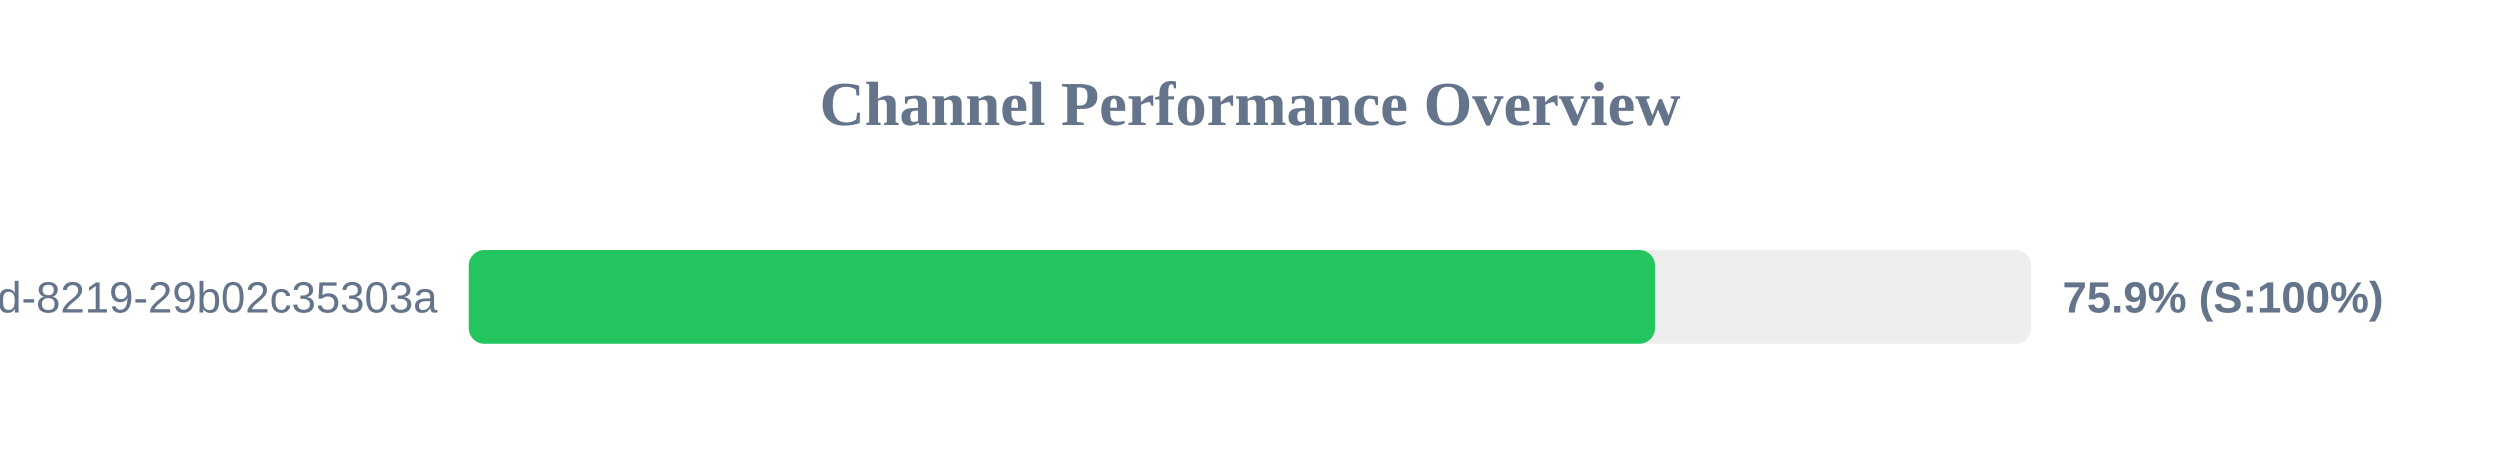
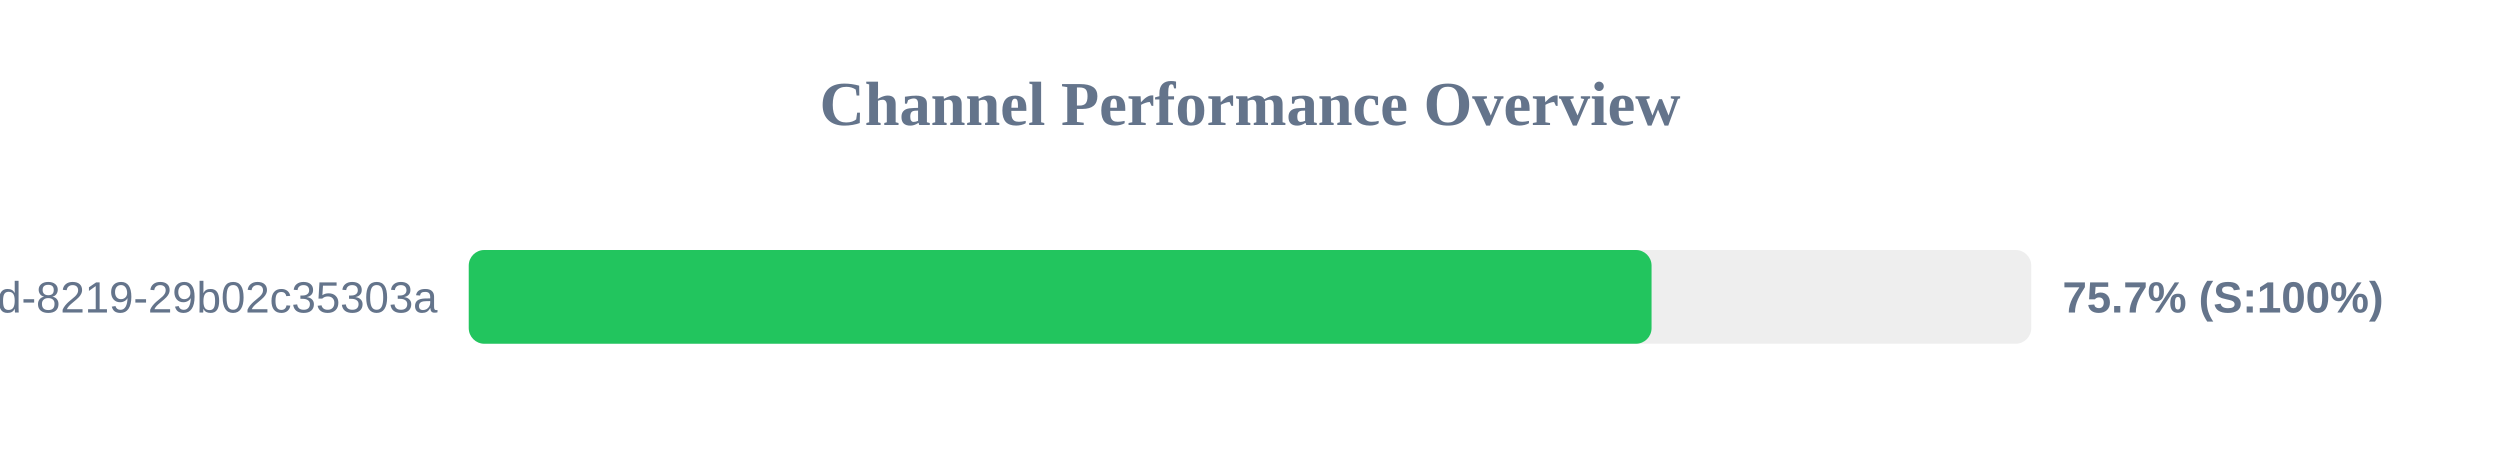
<svg xmlns="http://www.w3.org/2000/svg" width="800" height="150" version="1.1">
  <style>
        .row { font: 14px Arial; fill: #64748b; }
        .score { font: bold 14px Arial; fill: #64748b; }
    </style>
  <text x="400" y="40" text-anchor="middle" font-size="20px" font-weight="bold" fill="#64748b">Channel Performance Overview</text>
  <rect x="150" y="80" width="500" height="30" fill="#eee" rx="5" />
-   <rect x="150" y="80" width="379.6" height="30" fill="#22c55e" rx="5" />
+   <rect x="150" y="80" width="378.5" height="30" fill="#22c55e" rx="5" />
  <text x="140" y="100" text-anchor="end" class="row">?uuid=5eaa121d-4362-444d-8219-29b02c35303a</text>
-   <text x="660" y="100" text-anchor="start" class="score">75.9% (S:100%)</text>
+   <text x="660" y="100" text-anchor="start" class="score">75.7% (S:100%)</text>
</svg>
